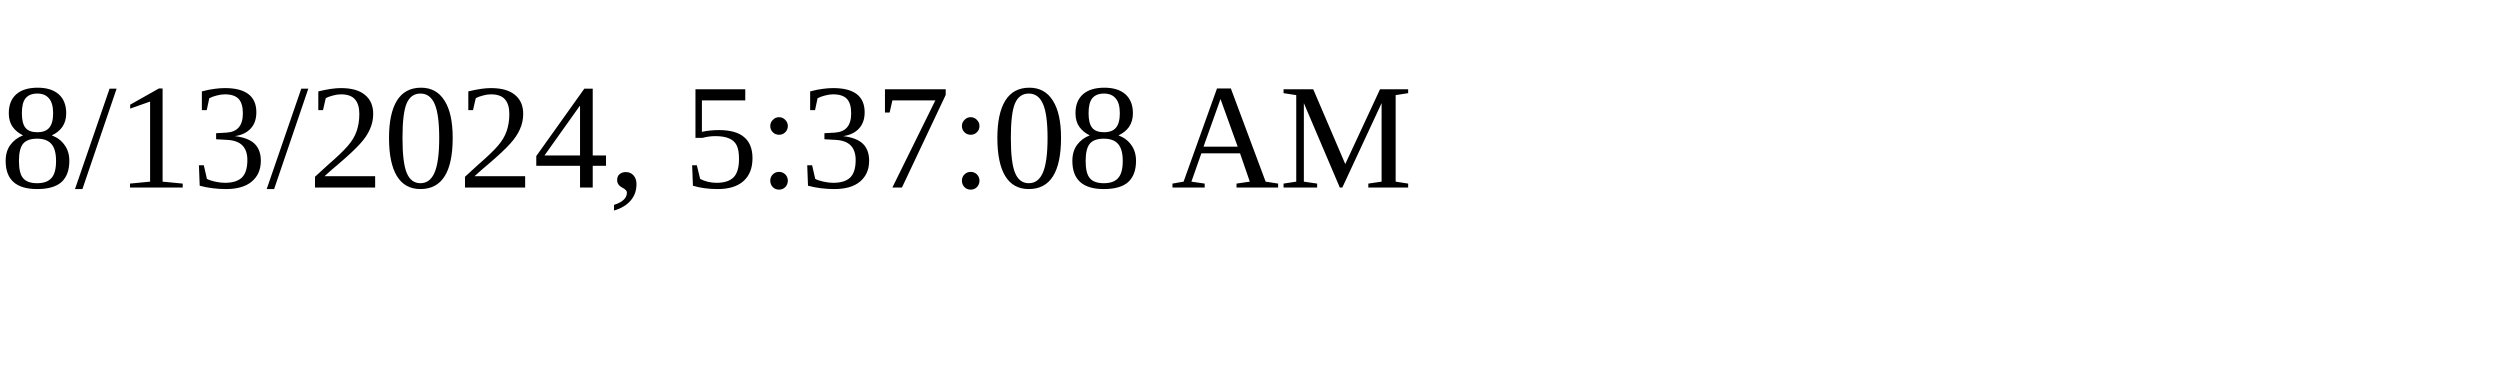
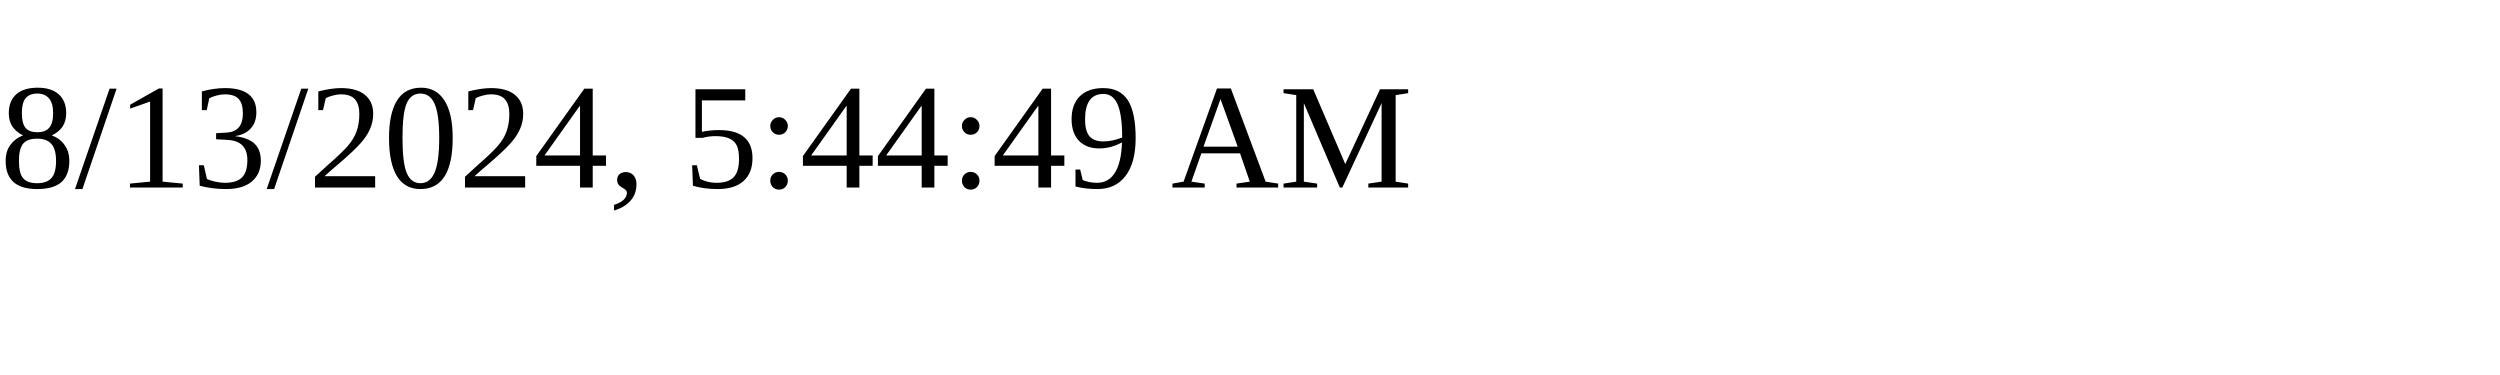
<svg xmlns="http://www.w3.org/2000/svg" height="30" width="200">
-   <text x="0" y="15">8/13/2024, 5:37:08 AM</text>
+   <text x="0" y="15">8/13/2024, 5:44:49 AM</text>
</svg>
